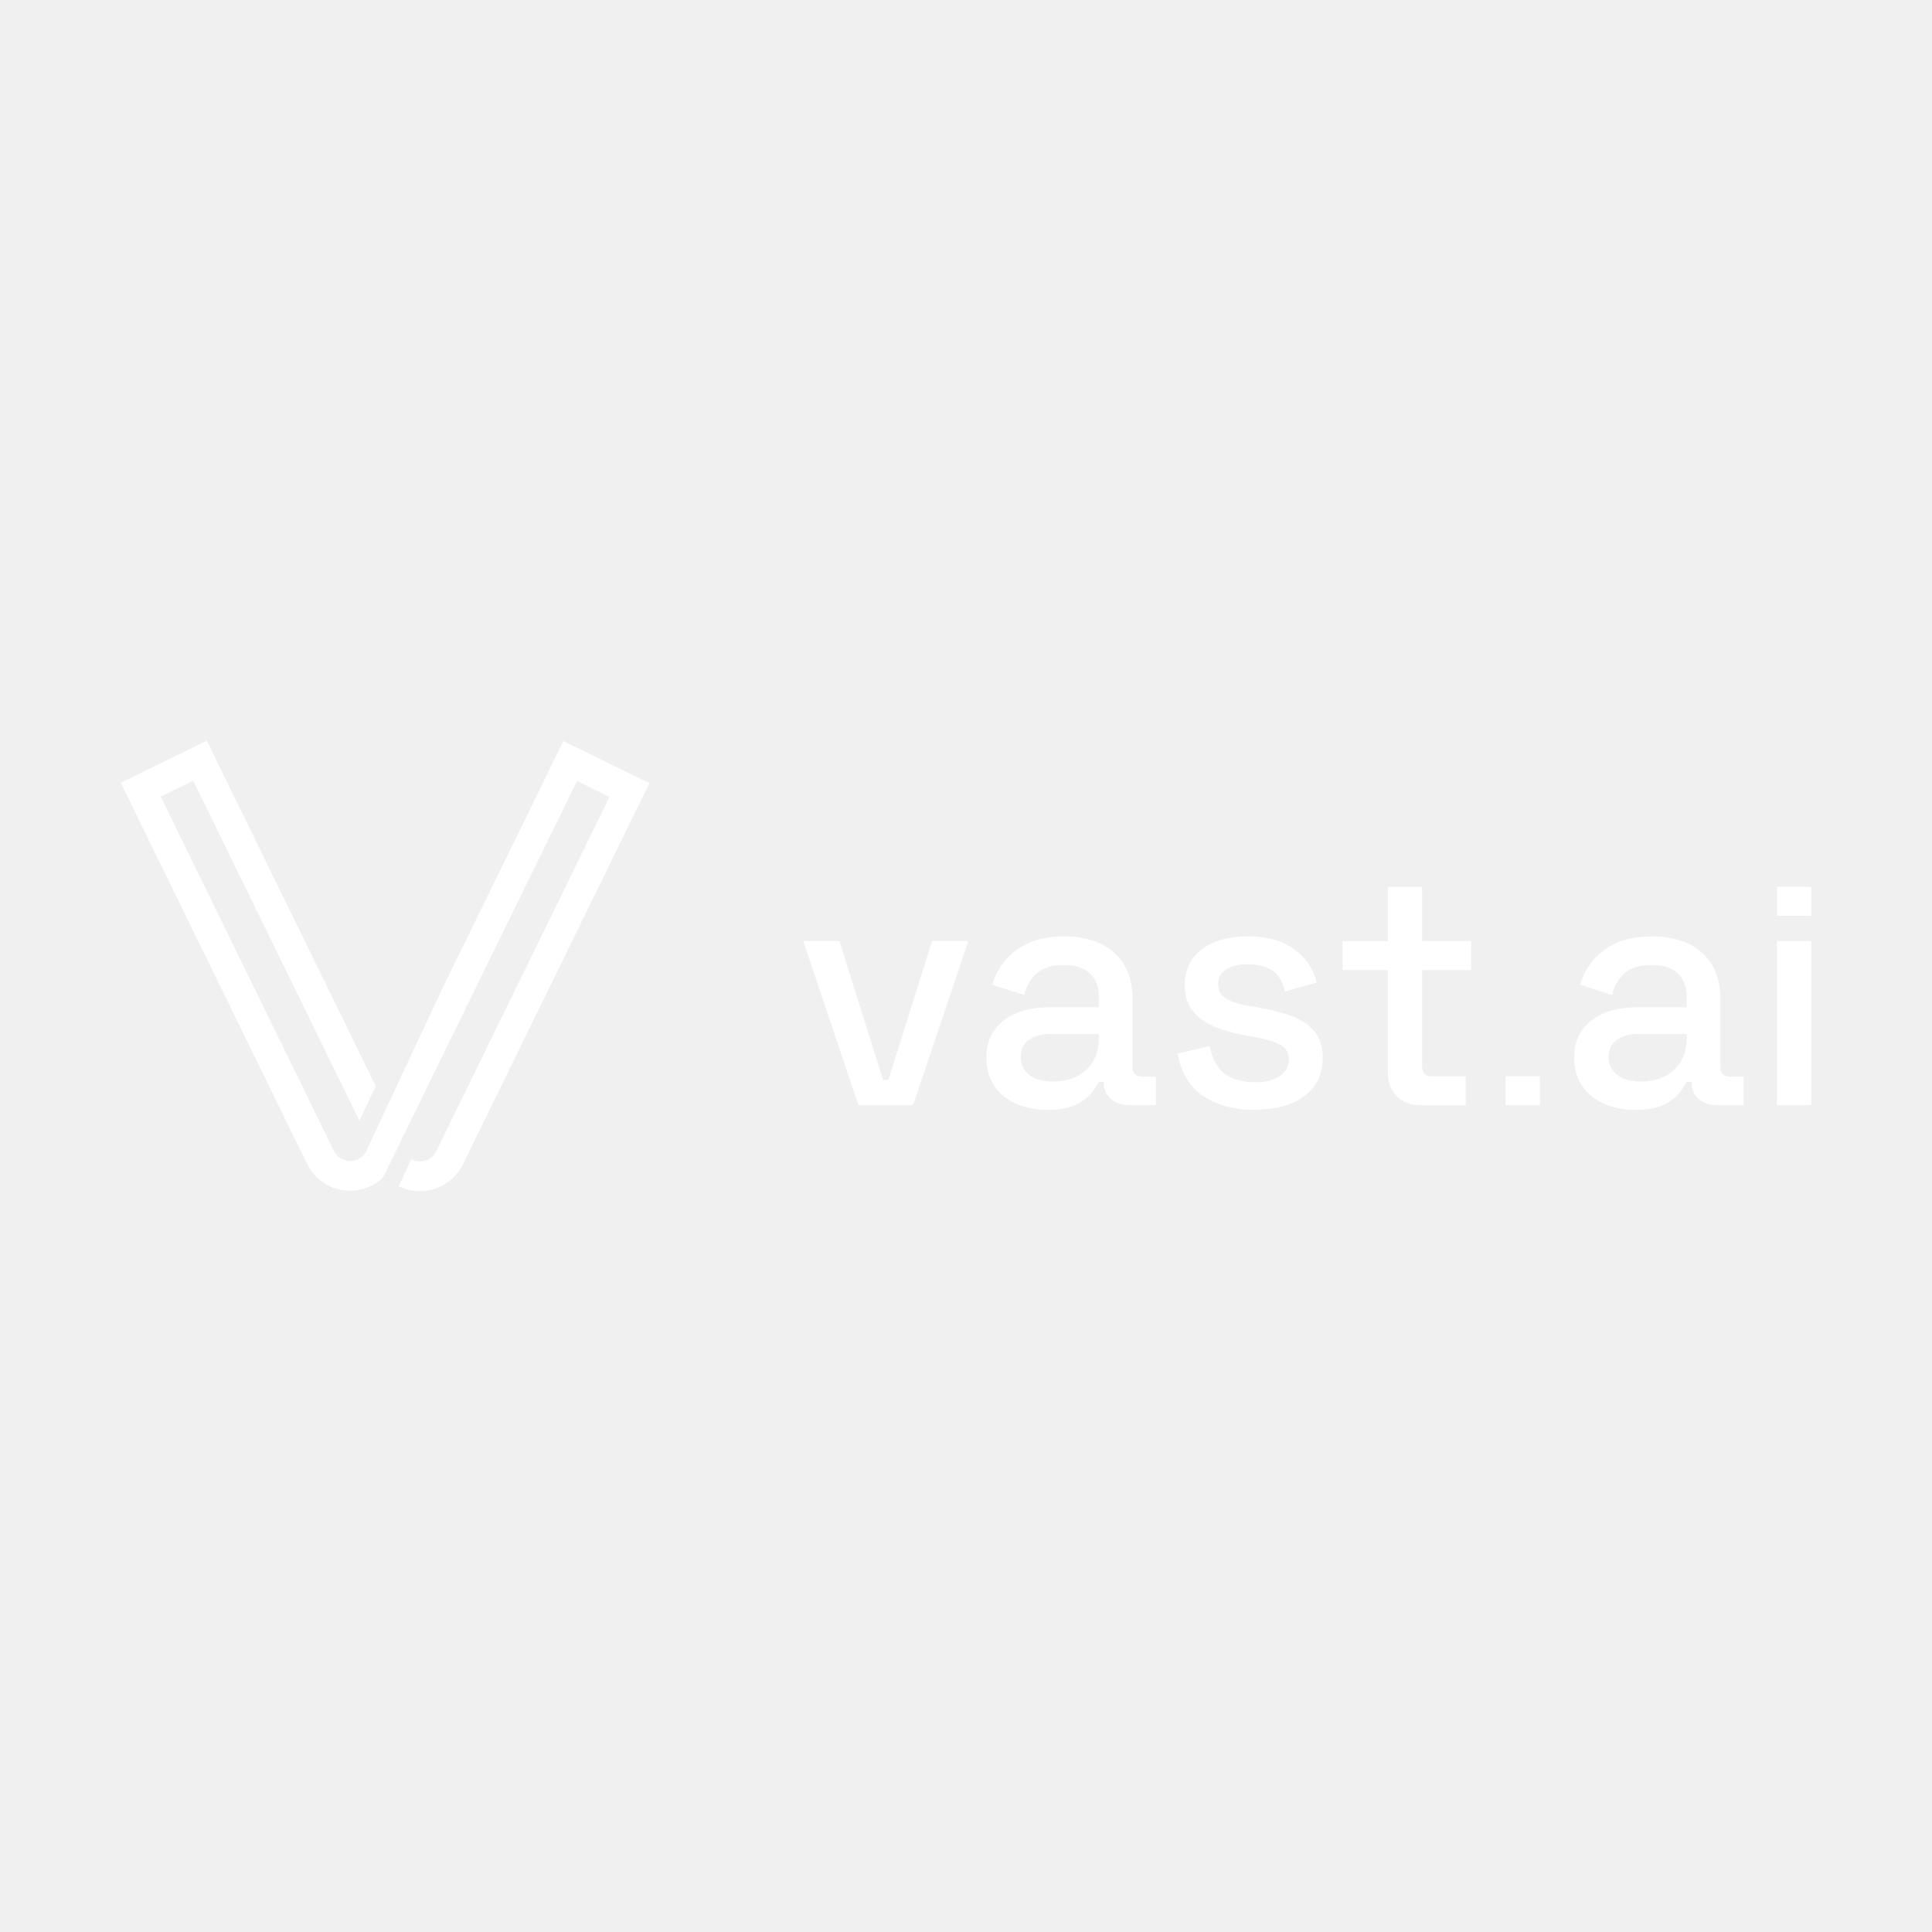
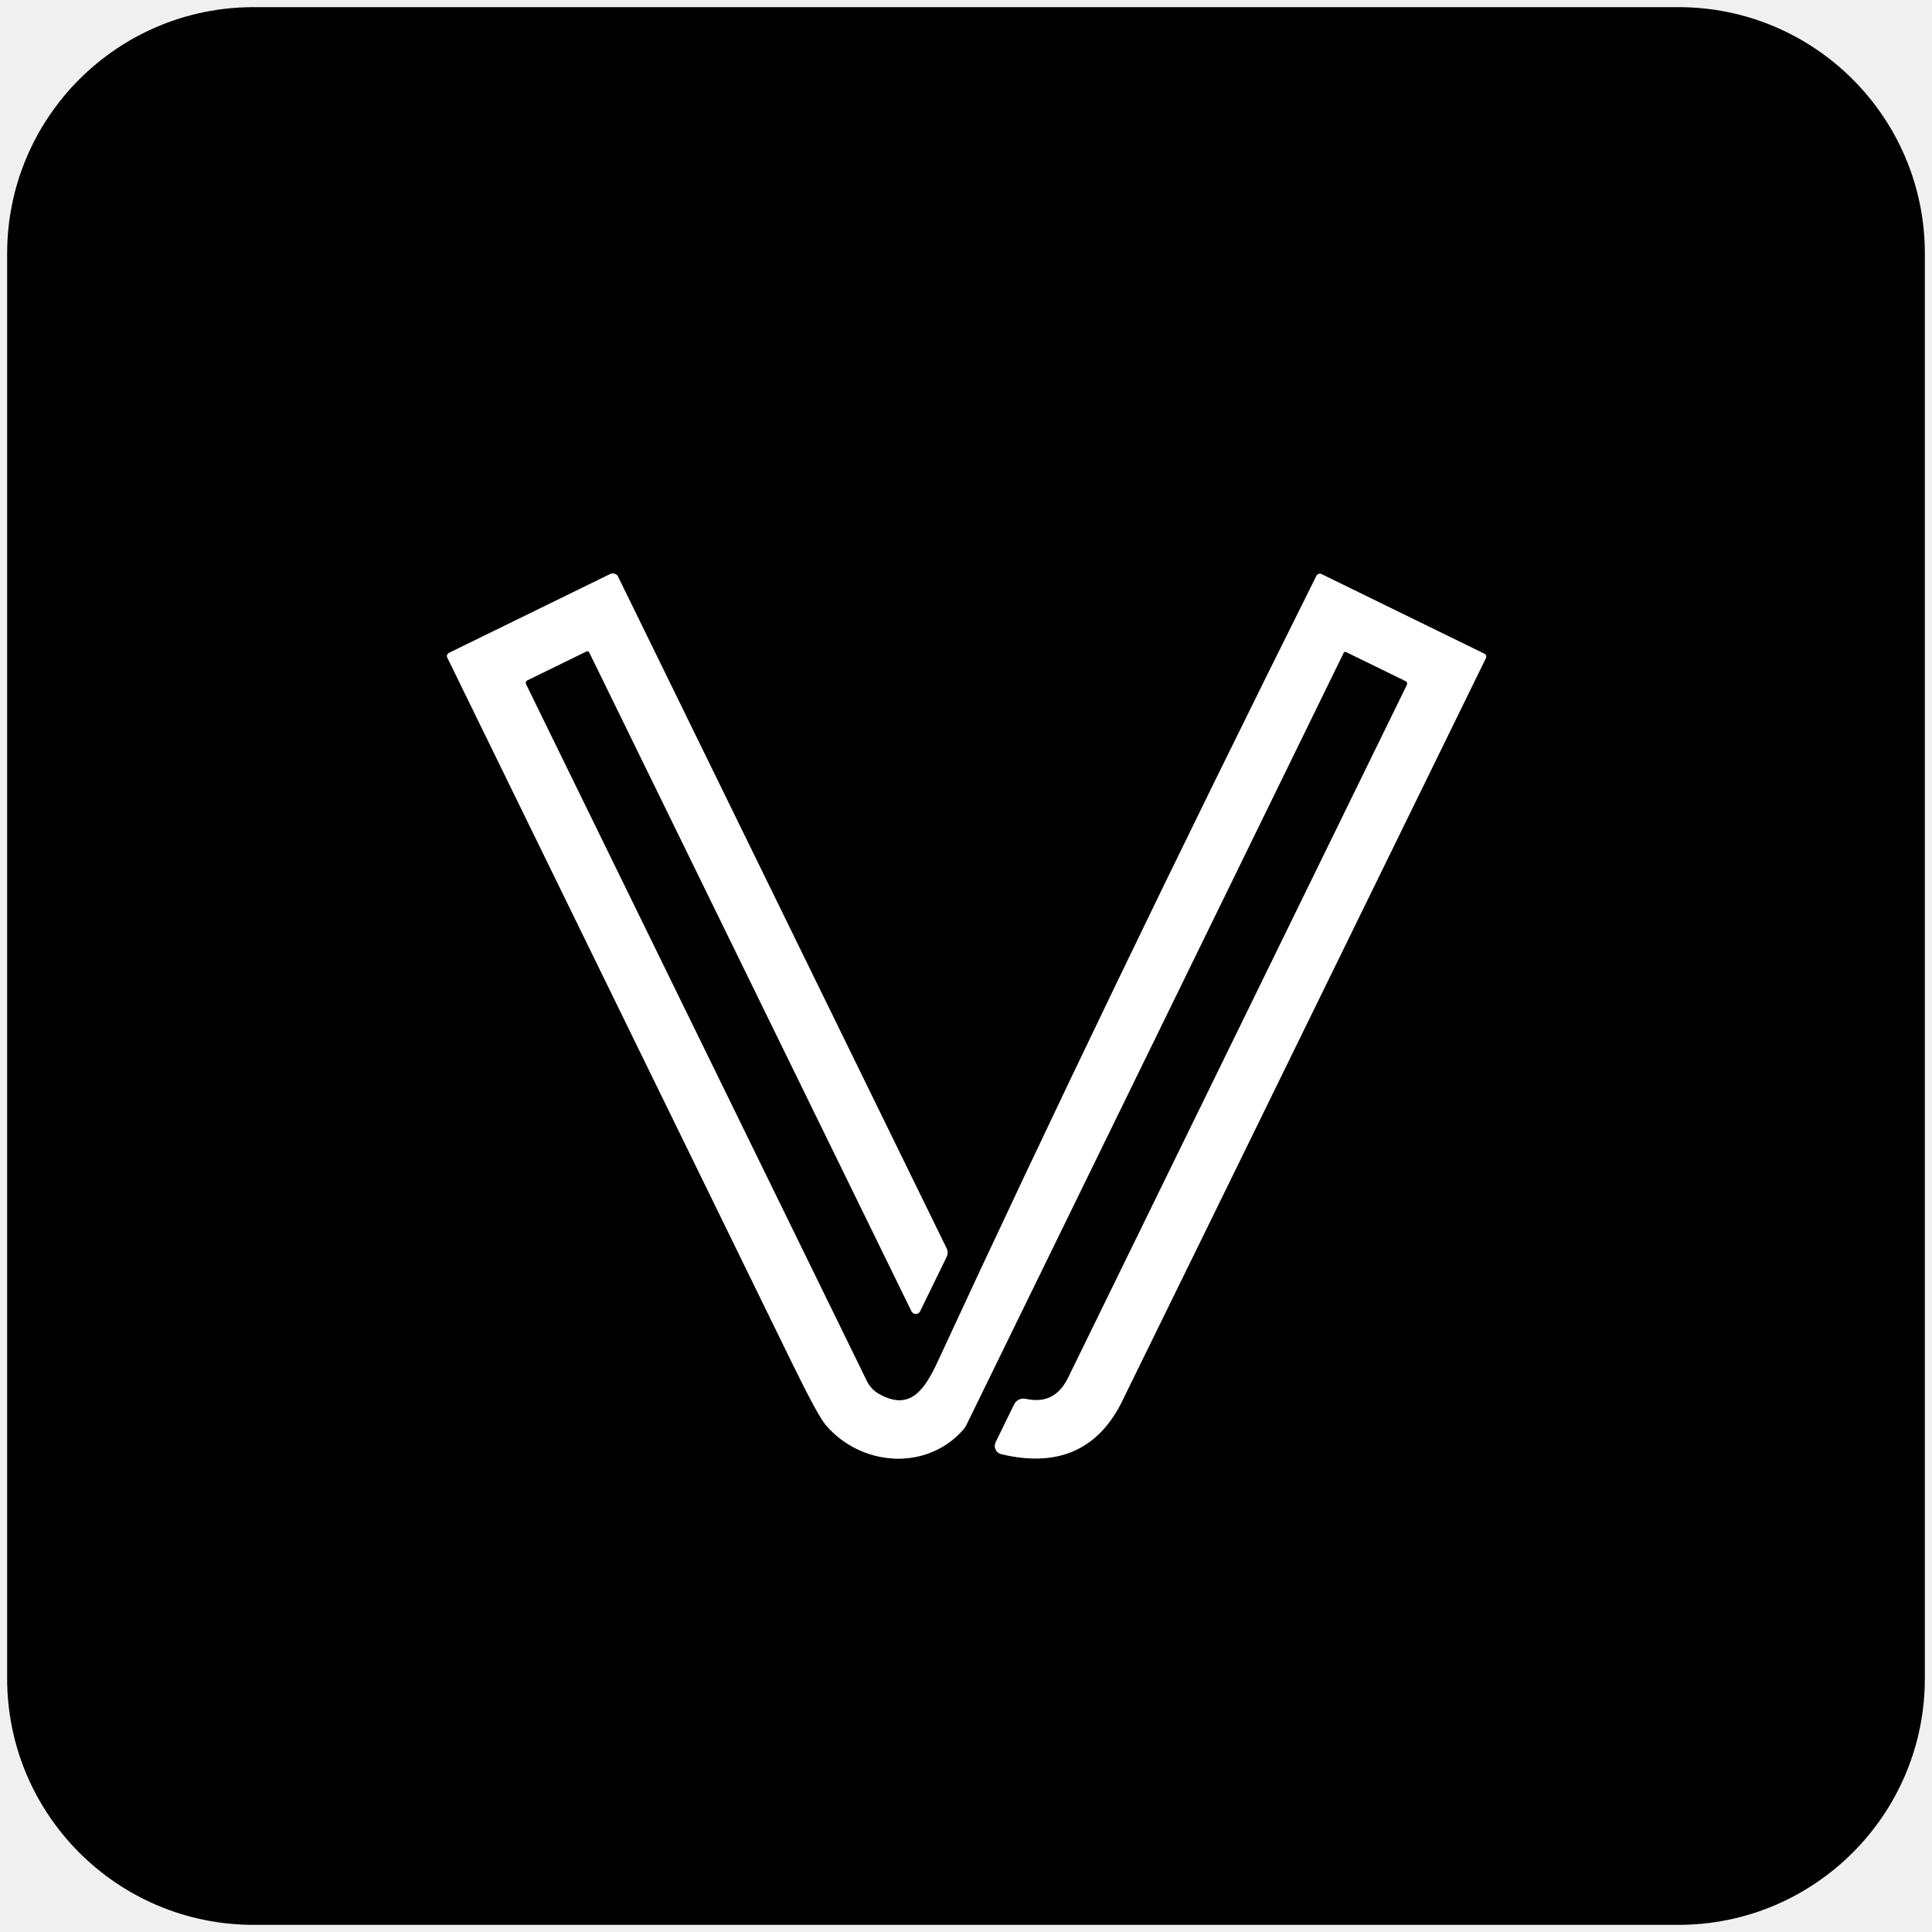
- <svg xmlns="http://www.w3.org/2000/svg" width="128" height="128" viewBox="0 0 128 128">
-   <svg x="8" y="8" width="112" height="112" viewBox="0 0 173.64 46.28" preserveAspectRatio="xMidYMid meet">
-     <g id="uuid-71e27296-a682-41fa-85d2-89446dbbc47a">
-       <path d="M45.46.04l-12.43,25.42-7.71,16.46c-.16.47-.49.84-.94,1.06-.44.22-.95.25-1.42.09-.47-.16-.85-.49-1.07-.94L4.1,5.73l3.34-1.63,17.08,34.94,1.67-3.56L8.84,0,0,4.32l19.14,39.15c.58,1.18,1.58,2.06,2.82,2.49,1.24.42,2.58.34,3.76-.24.25-.12.5-.27.73-.44.3-.22.56-.53.74-.91.5-1.04,1.81-3.74,1.87-3.85L46.86,4.14l3.34,1.63-17.8,36.4c-.22.44-.59.78-1.07.94-.47.16-.97.13-1.42-.09-.02,0-.04-.03-.06-.04l-1.3,2.78s.01,0,.02.01c.68.34,1.42.5,2.16.5.54,0,1.08-.09,1.6-.27,1.24-.43,2.24-1.31,2.82-2.49L54.3,4.36,45.46.04Z" style="fill:#fff;" />
-       <polygon points="75.77 37.44 70.1 20.57 73.82 20.57 78.3 34.84 78.85 34.84 83.33 20.57 87.06 20.57 81.38 37.44 75.77 37.44" style="fill:#fff;" />
-       <path d="M95.75,35.01c1.42,0,2.55-.4,3.42-1.21.87-.81,1.3-1.92,1.3-3.34v-.34h-4.92c-.94,0-1.69.2-2.26.6-.57.4-.85.99-.85,1.76s.3,1.39.89,1.85c.59.46,1.4.68,2.43.68M95.24,37.92c-1.21,0-2.29-.21-3.23-.62-.95-.41-1.7-1.01-2.26-1.81-.56-.8-.84-1.77-.84-2.91s.28-2.13.84-2.89c.56-.76,1.32-1.34,2.29-1.73.97-.39,2.07-.58,3.3-.58h5.13v-1.09c0-.98-.3-1.77-.89-2.36-.59-.59-1.51-.89-2.74-.89s-2.13.29-2.77.86c-.64.57-1.06,1.31-1.27,2.22l-3.28-1.06c.27-.91.71-1.74,1.32-2.48.6-.74,1.41-1.34,2.41-1.8,1-.46,2.21-.68,3.63-.68,2.19,0,3.91.56,5.16,1.68,1.26,1.12,1.88,2.7,1.88,4.75v6.94c0,.68.32,1.03.96,1.03h1.44v2.94h-2.64c-.8,0-1.45-.21-1.95-.62-.5-.41-.75-.97-.75-1.68v-.1h-.51c-.18.34-.46.74-.82,1.2-.37.46-.9.85-1.61,1.18-.71.33-1.64.5-2.81.5" style="fill:#fff;" />
-       <path d="M116.51,37.92c-2.14,0-3.92-.48-5.34-1.44-1.41-.96-2.28-2.41-2.6-4.34l3.28-.78c.18.93.49,1.68.92,2.22.43.55.98.94,1.63,1.16.65.23,1.35.34,2.1.34,1.12,0,1.98-.22,2.58-.65.6-.43.91-.99.91-1.68s-.29-1.18-.86-1.5c-.57-.32-1.41-.58-2.53-.79l-1.16-.21c-1.14-.21-2.18-.5-3.11-.89-.94-.39-1.68-.92-2.22-1.61-.55-.68-.82-1.56-.82-2.63,0-1.6.59-2.83,1.78-3.71,1.19-.88,2.76-1.32,4.72-1.32s3.45.43,4.67,1.28c1.22.85,2.01,2.01,2.38,3.47l-3.28.92c-.21-1.03-.64-1.75-1.3-2.17s-1.48-.63-2.46-.63-1.71.18-2.26.53c-.55.35-.82.85-.82,1.49,0,.68.27,1.19.8,1.5.54.32,1.26.56,2.17.72l1.2.2c1.21.21,2.31.49,3.32.86,1,.36,1.8.89,2.38,1.57.58.68.87,1.6.87,2.74,0,1.69-.63,3-1.88,3.93s-2.94,1.4-5.06,1.4" style="fill:#fff;" />
-       <path d="M133.51,37.44c-1.03,0-1.84-.31-2.45-.92-.6-.62-.91-1.44-.91-2.46v-10.5h-4.65v-2.98h4.65v-5.57h3.52v5.57h5.03v2.98h-5.03v9.88c0,.68.32,1.03.96,1.03h3.52v2.98h-4.65Z" style="fill:#fff;" />
-       <path d="M156.13,35.01c1.42,0,2.55-.4,3.42-1.21.87-.81,1.3-1.92,1.3-3.34v-.34h-4.92c-.94,0-1.69.2-2.26.6-.57.4-.85.99-.85,1.76s.3,1.39.89,1.85c.59.46,1.4.68,2.43.68M155.62,37.92c-1.21,0-2.29-.21-3.23-.62-.95-.41-1.7-1.01-2.26-1.81-.56-.8-.84-1.77-.84-2.91s.28-2.13.84-2.89c.56-.76,1.32-1.34,2.29-1.73.97-.39,2.07-.58,3.3-.58h5.13v-1.09c0-.98-.3-1.77-.89-2.36-.59-.59-1.51-.89-2.74-.89s-2.13.29-2.77.86c-.64.57-1.06,1.31-1.27,2.22l-3.28-1.06c.27-.91.71-1.74,1.32-2.48.6-.74,1.41-1.34,2.41-1.8,1-.46,2.21-.68,3.63-.68,2.19,0,3.91.56,5.16,1.68,1.26,1.12,1.88,2.7,1.88,4.75v6.94c0,.68.32,1.03.96,1.03h1.44v2.94h-2.64c-.8,0-1.45-.21-1.95-.62-.5-.41-.75-.97-.75-1.68v-.1h-.51c-.18.34-.46.74-.82,1.2-.37.46-.9.85-1.61,1.18-.71.33-1.64.5-2.81.5" style="fill:#fff;" />
-       <rect x="170.12" y="20.58" width="3.52" height="16.86" style="fill:#fff;" />
-       <rect x="142.25" y="34.46" width="3.52" height="2.98" style="fill:#fff;" />
-       <rect x="170.12" y="15" width="3.52" height="2.98" style="fill:#fff;" />
-     </g>
-   </svg>
+ <svg xmlns="http://www.w3.org/2000/svg" version="1.1" viewBox="0.00 0.00 192.00 192.00" width="128" height="128">
+   <path stroke="#808080" stroke-width="2.00" fill="none" stroke-linecap="butt" vector-effect="non-scaling-stroke" d="   M 91.43 130.32   L 94.07 124.91   A 0.97 0.95 45.7 0 0 94.07 124.06   L 61.42 57.31   A 0.59 0.57 -25.9 0 0 60.64 57.05   L 44.63 64.88   A 0.36 0.35 -26.2 0 0 44.46 65.36   Q 50.95 78.66 78.79 135.60   Q 81.28 140.69 82.07 141.62   C 85.57 145.72 92.00 146.21 95.65 142.16   A 2.48 2.45 -11.0 0 0 96.06 141.56   L 133.53 64.87   A 0.18 0.17 -63.4 0 1 133.76 64.79   L 139.70 67.69   A 0.28 0.27 -63.9 0 1 139.82 68.06   Q 108.76 131.57 106.15 136.92   Q 104.80 139.67 101.94 139.02   A 1.04 1.04 0.0 0 0 100.78 139.58   L 98.95 143.33   A 0.84 0.83 -70.2 0 0 99.50 144.51   Q 107.73 146.47 111.35 139.58   Q 111.67 138.97 147.67 65.39   A 0.32 0.31 26.2 0 0 147.52 64.97   L 131.34 57.06   A 0.39 0.39 0.0 0 0 130.82 57.24   Q 109.84 99.31 93.21 135.28   C 91.92 138.07 90.47 140.30 87.35 138.53   A 2.95 2.92 1.9 0 1 86.15 137.26   L 52.27 67.99   A 0.28 0.28 0.0 0 1 52.40 67.61   L 58.27 64.74   A 0.22 0.21 -26.0 0 1 58.56 64.83   L 90.59 130.32   A 0.47 0.47 0.0 0 0 91.43 130.32" />
+   <path fill="#000000" d="   M 191.29 166.80   A 24.49 24.49 0.0 0 1 166.80 191.29   L 25.20 191.29   A 24.49 24.49 0.0 0 1 0.71 166.80   L 0.71 25.20   A 24.49 24.49 0.0 0 1 25.20 0.71   L 166.80 0.71   A 24.49 24.49 0.0 0 1 191.29 25.20   L 191.29 166.80   Z   M 91.43 130.32   L 94.07 124.91   A 0.97 0.95 45.7 0 0 94.07 124.06   L 61.42 57.31   A 0.59 0.57 -25.9 0 0 60.64 57.05   L 44.63 64.88   A 0.36 0.35 -26.2 0 0 44.46 65.36   Q 50.95 78.66 78.79 135.60   Q 81.28 140.69 82.07 141.62   C 85.57 145.72 92.00 146.21 95.65 142.16   A 2.48 2.45 -11.0 0 0 96.06 141.56   L 133.53 64.87   A 0.18 0.17 -63.4 0 1 133.76 64.79   L 139.70 67.69   A 0.28 0.27 -63.9 0 1 139.82 68.06   Q 108.76 131.57 106.15 136.92   Q 104.80 139.67 101.94 139.02   A 1.04 1.04 0.0 0 0 100.78 139.58   L 98.95 143.33   A 0.84 0.83 -70.2 0 0 99.50 144.51   Q 107.73 146.47 111.35 139.58   Q 111.67 138.97 147.67 65.39   A 0.32 0.31 26.2 0 0 147.52 64.97   L 131.34 57.06   A 0.39 0.39 0.0 0 0 130.82 57.24   Q 109.84 99.31 93.21 135.28   C 91.92 138.07 90.47 140.30 87.35 138.53   A 2.95 2.92 1.9 0 1 86.15 137.26   L 52.27 67.99   A 0.28 0.28 0.0 0 1 52.40 67.61   L 58.27 64.74   A 0.22 0.21 -26.0 0 1 58.56 64.83   L 90.59 130.32   A 0.47 0.47 0.0 0 0 91.43 130.32   Z" />
+   <path fill="#ffffff" d="   M 91.43 130.32   A 0.47 0.47 0.0 0 1 90.59 130.32   L 58.56 64.83   A 0.22 0.21 -26.0 0 0 58.27 64.74   L 52.40 67.61   A 0.28 0.28 0.0 0 0 52.27 67.99   L 86.15 137.26   A 2.95 2.92 1.9 0 0 87.35 138.53   C 90.47 140.30 91.92 138.07 93.21 135.28   Q 109.84 99.31 130.82 57.24   A 0.39 0.39 0.0 0 1 131.34 57.06   L 147.52 64.97   A 0.32 0.31 26.2 0 1 147.67 65.39   Q 111.67 138.97 111.35 139.58   Q 107.73 146.47 99.50 144.51   A 0.84 0.83 -70.2 0 1 98.95 143.33   L 100.78 139.58   A 1.04 1.04 0.0 0 1 101.94 139.02   Q 104.80 139.67 106.15 136.92   Q 108.76 131.57 139.82 68.06   A 0.28 0.27 -63.9 0 0 139.70 67.69   L 133.76 64.79   A 0.18 0.17 -63.4 0 0 133.53 64.87   L 96.06 141.56   A 2.48 2.45 -11.0 0 1 95.65 142.16   C 92.00 146.21 85.57 145.72 82.07 141.62   Q 81.28 140.69 78.79 135.60   Q 50.95 78.66 44.46 65.36   A 0.36 0.35 -26.2 0 1 44.63 64.88   L 60.64 57.05   A 0.59 0.57 -25.9 0 1 61.42 57.31   L 94.07 124.06   A 0.97 0.95 45.7 0 1 94.07 124.91   L 91.43 130.32   Z" />
</svg>
